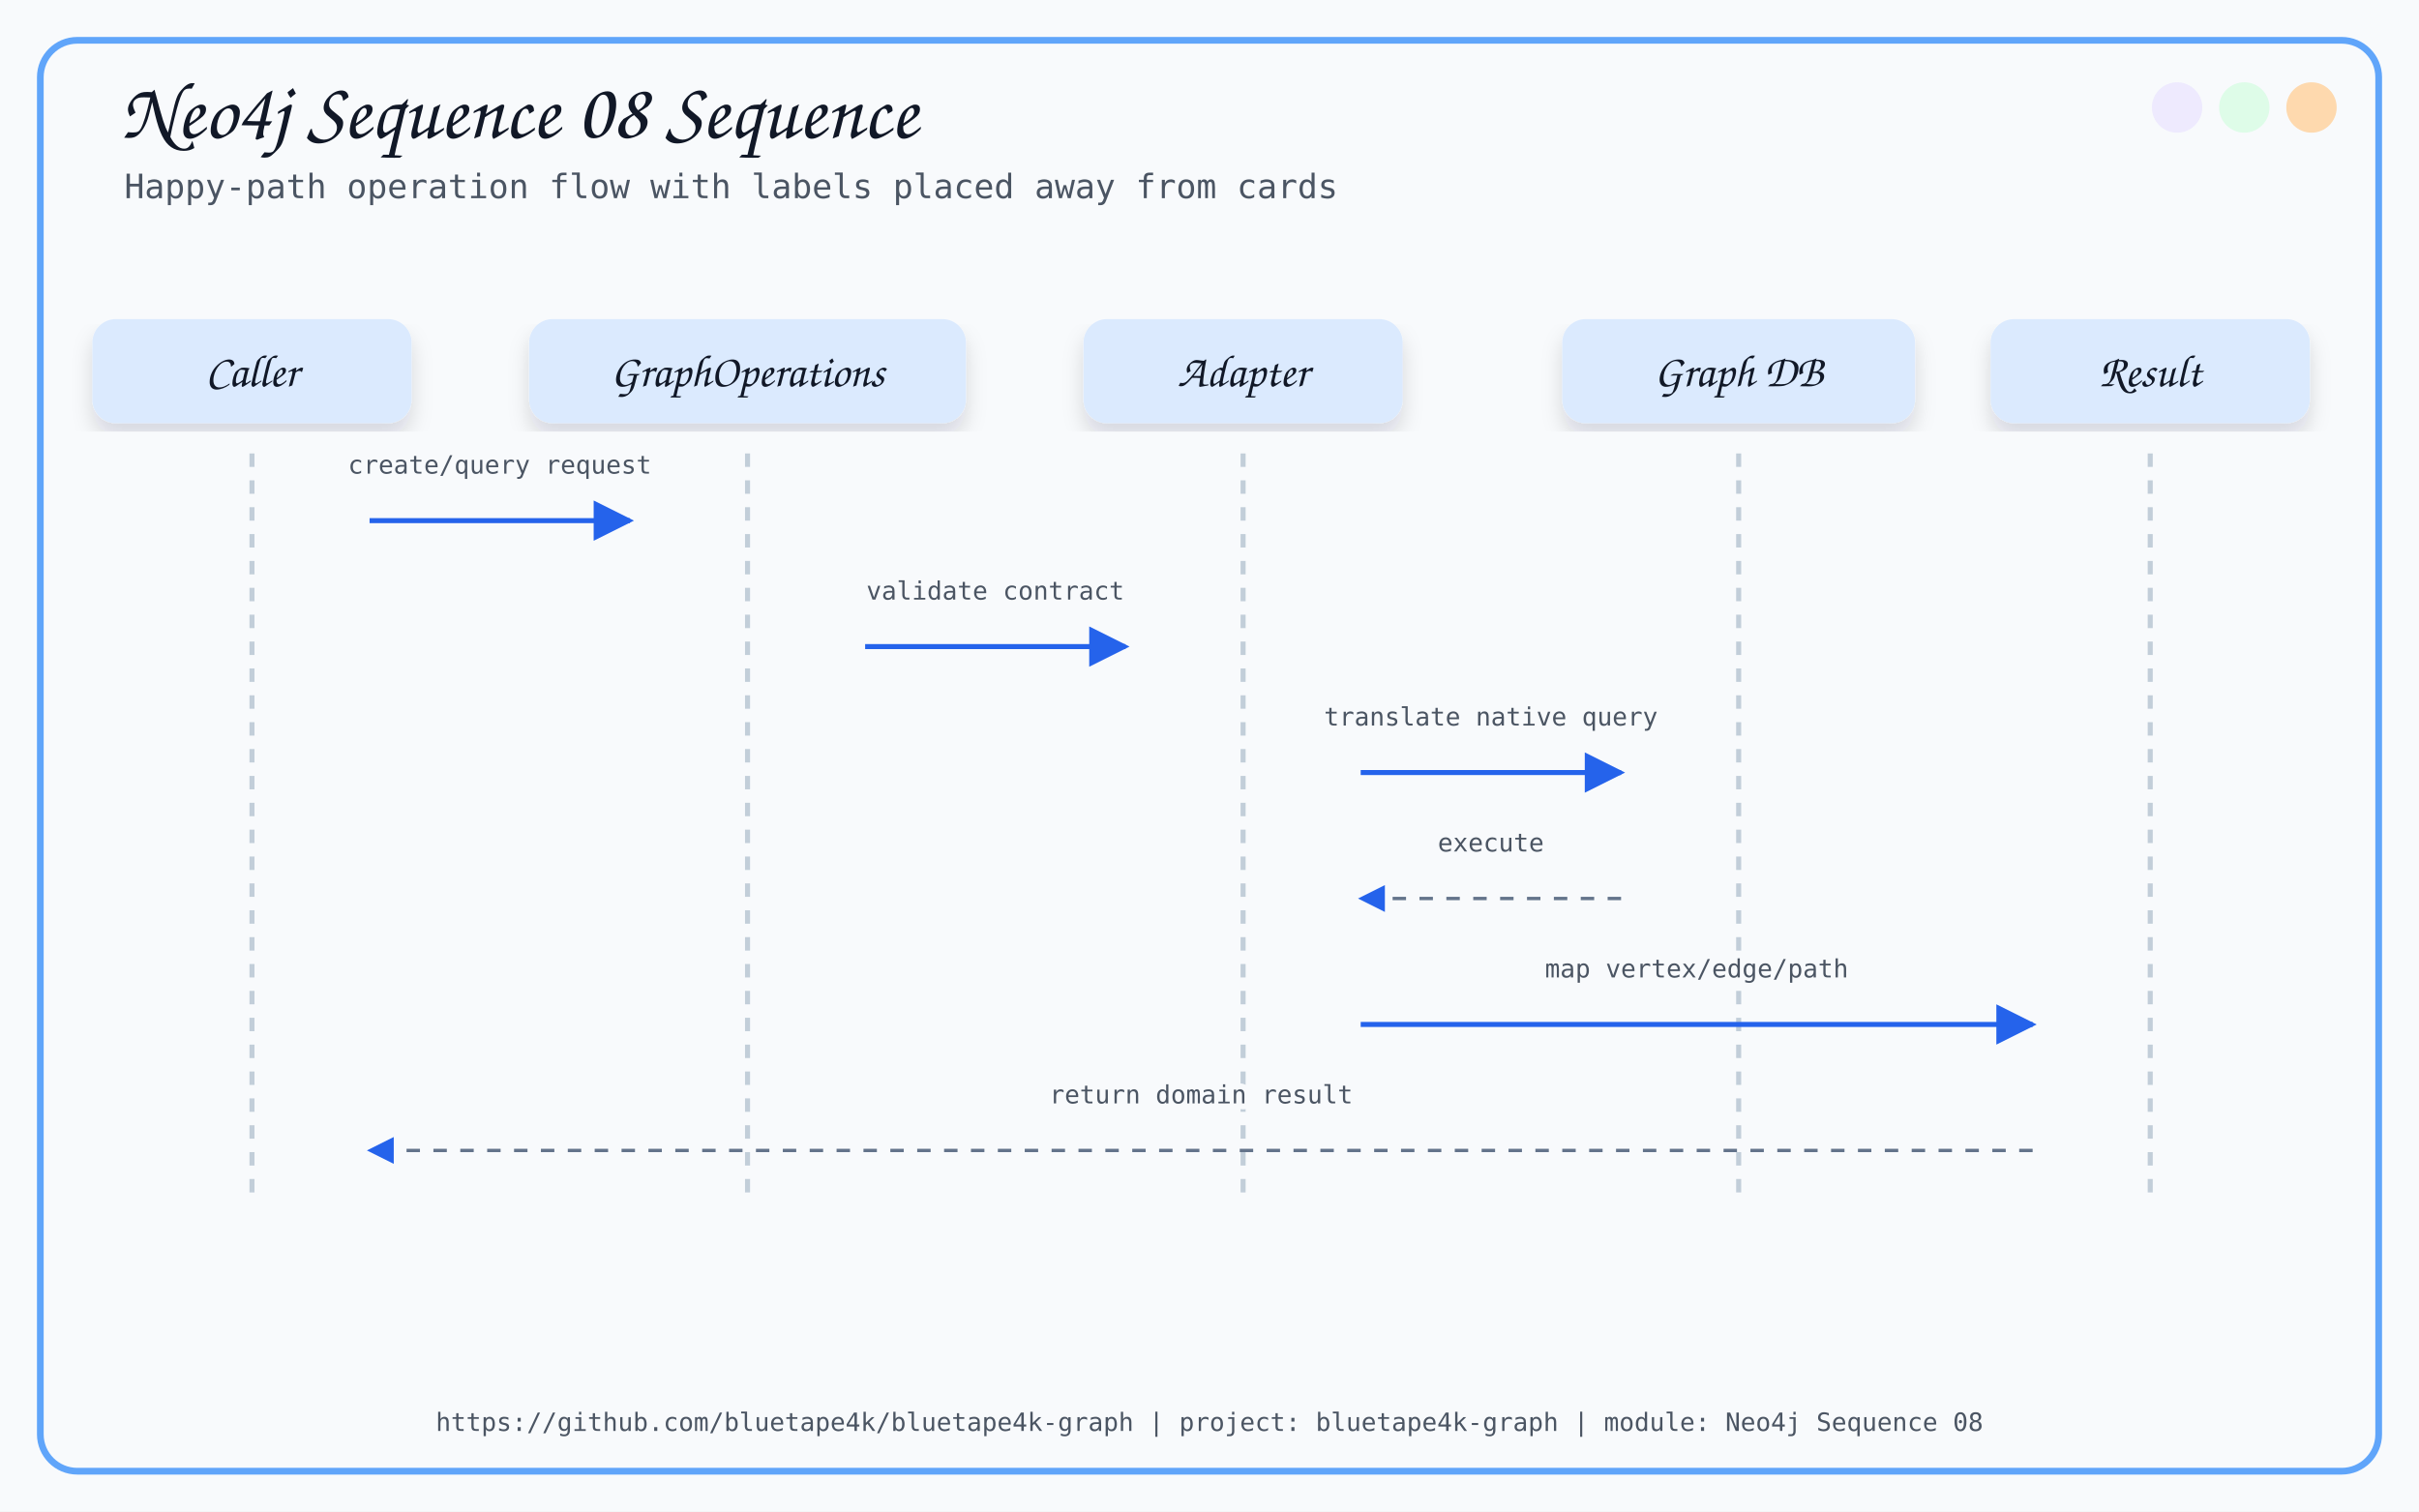
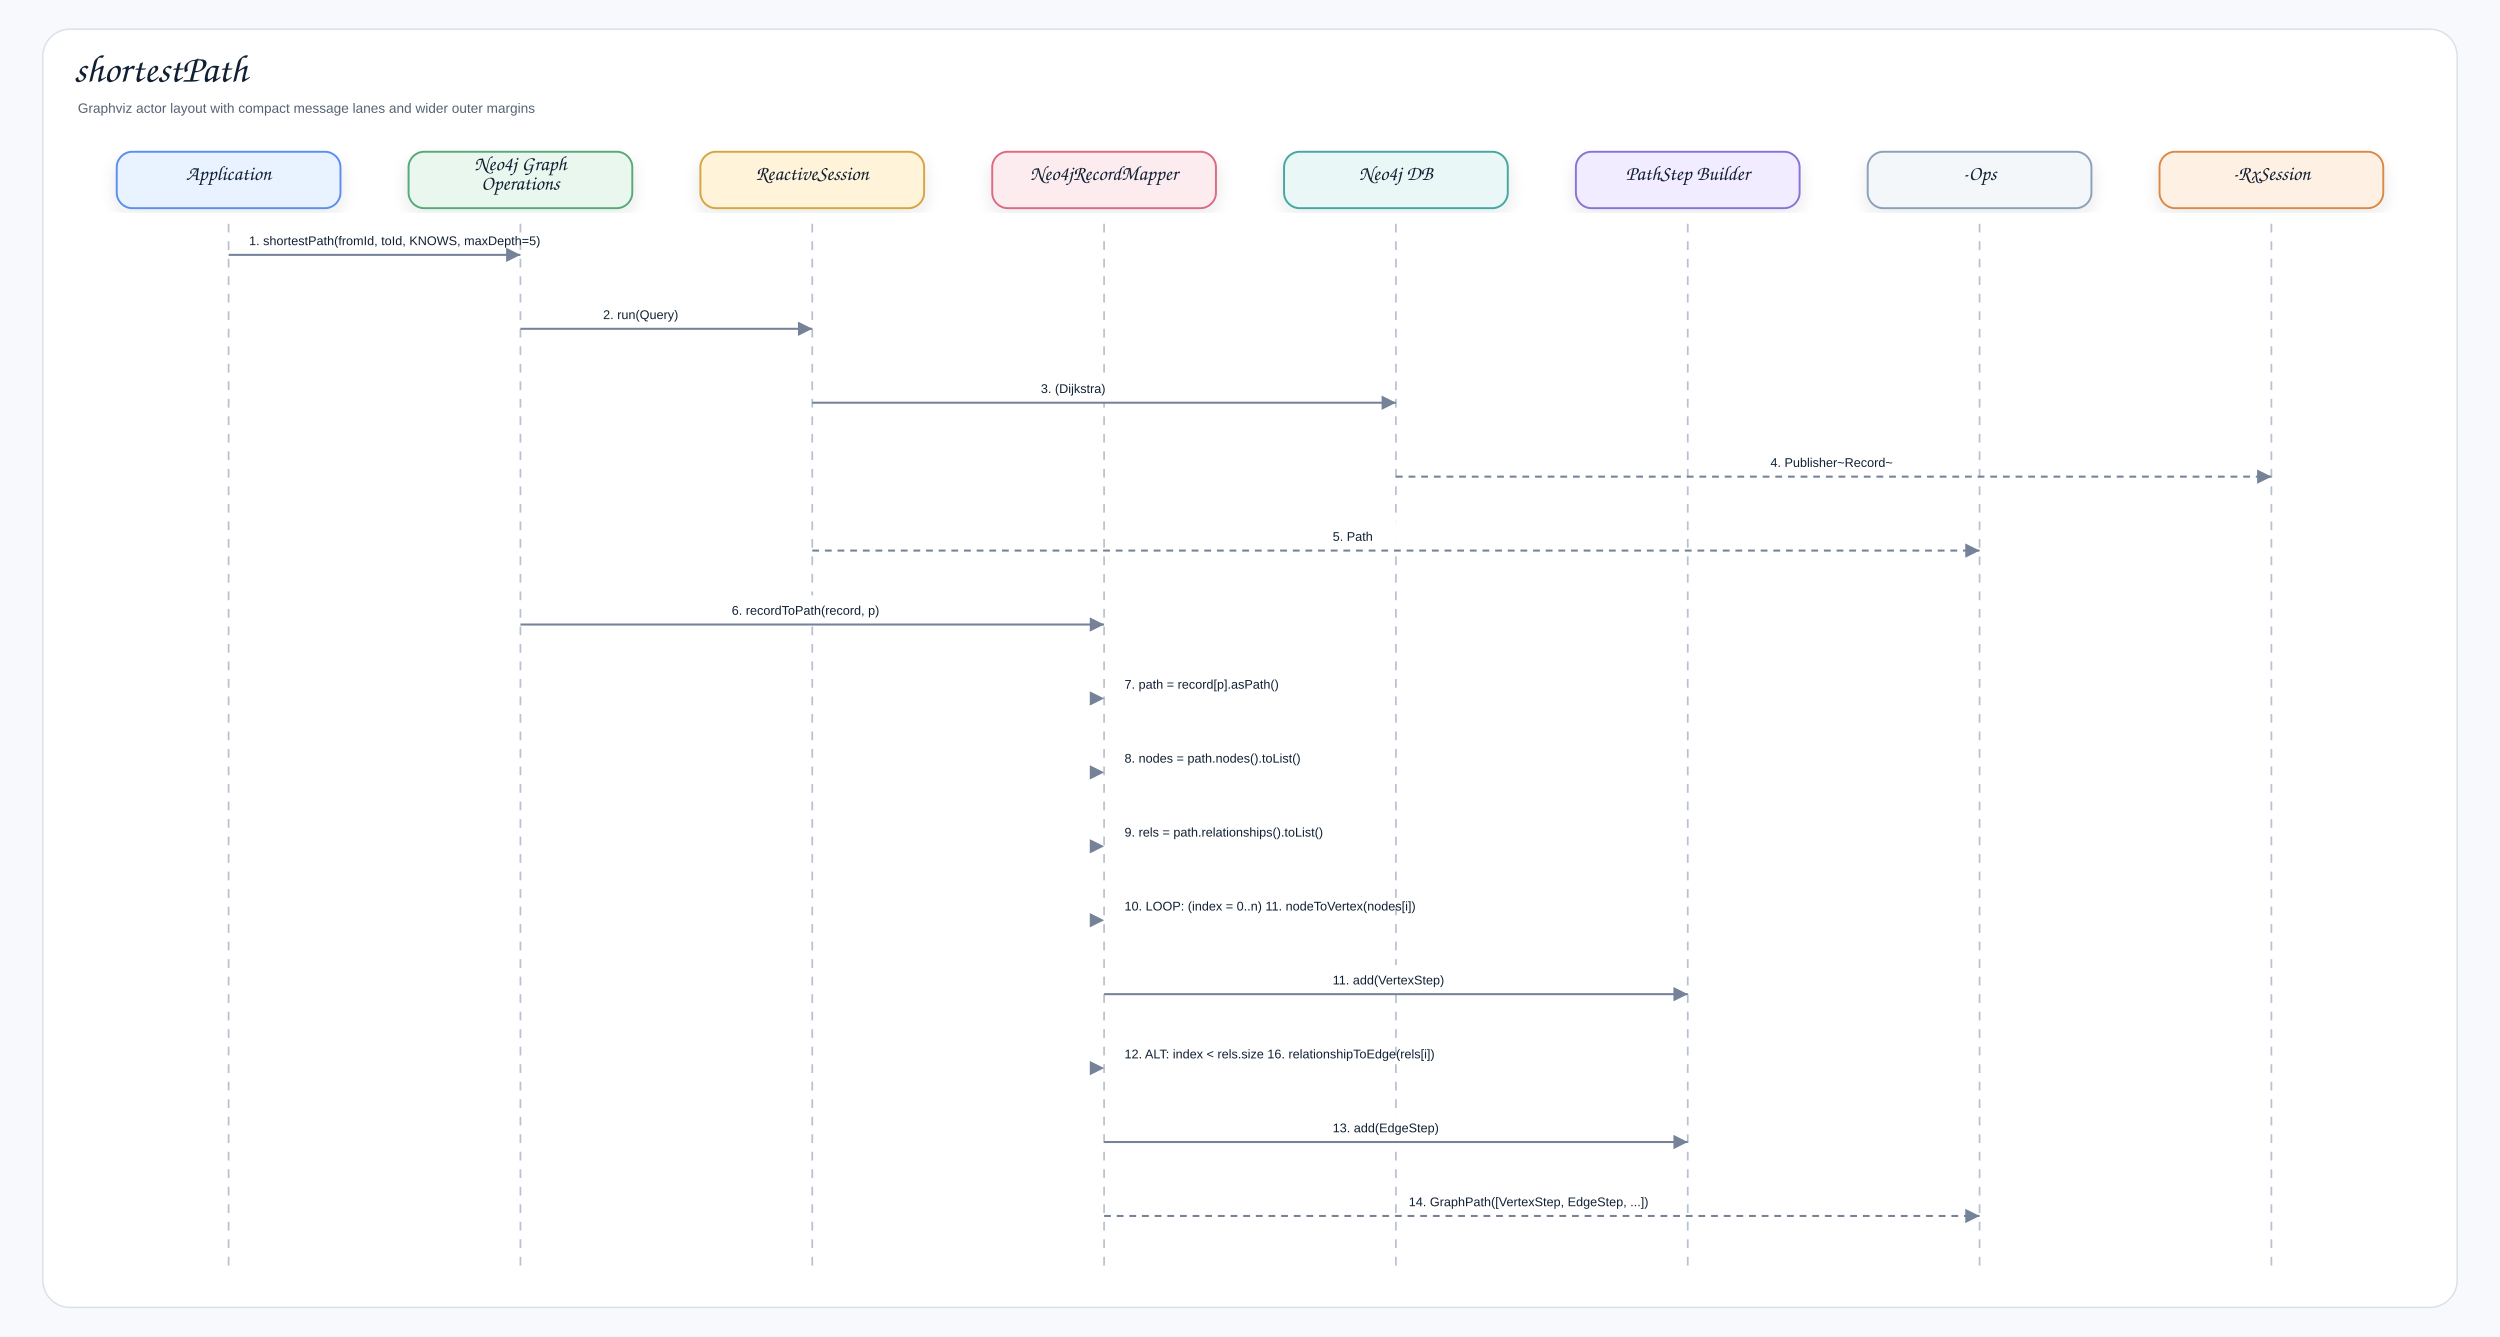
- <svg xmlns="http://www.w3.org/2000/svg" width="1440" height="900" viewBox="0 0 1440 900">
+ <svg xmlns="http://www.w3.org/2000/svg" width="2570" height="1374" viewBox="0 0 2570 1374" role="img" aria-label="shortestPath">
  <defs>
-     <filter id="softShadow" x="-8%" y="-8%" width="116%" height="116%">
-       <feDropShadow dx="0" dy="8" stdDeviation="6" flood-color="#0F172A" flood-opacity="0.14" />
+     <filter id="shadow" x="-8%" y="-8%" width="116%" height="116%">
+       <feDropShadow dx="0" dy="7" stdDeviation="8" flood-color="#1f2937" flood-opacity="0.10" />
    </filter>
-     <marker id="arrow" viewBox="0 0 10 10" refX="9" refY="5" markerWidth="8" markerHeight="8" orient="auto-start-reverse">
-       <path d="M 0 0 L 10 5 L 0 10 z" fill="#2563EB" />
+     <marker id="arrow" markerWidth="9" markerHeight="9" refX="8" refY="4.5" orient="auto" markerUnits="strokeWidth">
+       <path d="M1,1 L8,4.5 L1,8 Z" fill="#758297" />
    </marker>
+     <style>
+     .canvas{fill:#f7f9fc}.frame{fill:#fff;stroke:#d8e0ea;stroke-width:1.5}
+     .title{font-family:"Architects Daughter","Comic Sans MS","Comic Sans",cursive;font-size:40px;font-weight:400;fill:#102033}
+     .subtitle{font-family:"Comic Sans MS","Comic Sans","Comic Neue",Arial,sans-serif;font-size:14px;font-weight:400;fill:#536273}
+     .label{font-family:"Architects Daughter","Comic Sans MS","Comic Sans",cursive;font-size:21px;font-weight:400;fill:#102033}
+     .small{font-family:"Comic Sans MS","Comic Sans","Comic Neue",Arial,sans-serif;font-size:12px;font-weight:400;fill:#536273}
+     .strong{font-family:"Comic Sans MS","Comic Sans","Comic Neue",Arial,sans-serif;font-size:13px;font-weight:400;fill:#102033}
+     .card{stroke-width:2.0;filter:url(#shadow)}
+     .line{stroke:#758297;stroke-width:2.1;fill:none;marker-end:url(#arrow)}
+     .dashed{stroke:#758297;stroke-width:2.1;stroke-dasharray:7 6;fill:none;marker-end:url(#arrow)}
+     .lifeline{stroke:#b7c2d1;stroke-width:1.8;stroke-dasharray:9 9}
+   </style>
  </defs>
-   <style>
-       .title { font-family: 'Architects Daughter', cursive; font-size: 48px; fill: #111827; }
-       .subtitle { font-family: 'Comic Mono', monospace; font-size: 20px; fill: #4B5563; }
-       .label { font-family: 'Architects Daughter', cursive; font-size: 27px; fill: #111827; }
-       .small { font-family: 'Comic Mono', monospace; font-size: 18px; fill: #374151; }
-       .tiny { font-family: 'Comic Mono', monospace; font-size: 15px; fill: #4B5563; }
-       .card { filter: url(#softShadow); }
-       .line { stroke: #2563EB; stroke-width: 3; fill: none; marker-end: url(#arrow); }
-       .thin { stroke: #60A5FA; stroke-width: 2; fill: none; marker-end: url(#arrow); }
-       .dash { stroke: #64748B; stroke-width: 2; stroke-dasharray: 8 8; fill: none; marker-end: url(#arrow); }
-     </style>
-   <rect x="0" y="0" width="1440" height="900" fill="#F8FAFC" />
-   <rect x="24" y="24" width="1392" height="852" rx="22" fill="none" stroke="#60A5FA" stroke-width="4" />
-   <circle cx="1376" cy="64" r="15" fill="#FED7AA" opacity="0.95" />
-   <circle cx="1336" cy="64" r="15" fill="#DCFCE7" opacity="0.95" />
-   <circle cx="1296" cy="64" r="15" fill="#EDE9FE" opacity="0.95" />
-   <text x="72" y="82" class="title">Neo4j Sequence 08 Sequence</text>
-   <text x="74" y="118" class="subtitle">Happy-path operation flow with labels placed away from cards</text>
-   <text x="720.0" y="852" text-anchor="middle" class="tiny">https://github.com/bluetape4k/bluetape4k-graph | project: bluetape4k-graph | module: Neo4j Sequence 08</text>
-   <rect x="55.0" y="190" width="190" height="62" rx="14" fill="#DBEAFE" class="card" />
-   <text x="150" y="230" text-anchor="middle" class="label">Caller</text>
-   <line x1="150" y1="270" x2="150" y2="710" stroke="#C2CED9" stroke-width="3" stroke-dasharray="8 8" />
-   <rect x="315.0" y="190" width="260" height="62" rx="14" fill="#DBEAFE" class="card" />
-   <text x="445" y="230" text-anchor="middle" class="label">GraphOperations</text>
-   <line x1="445" y1="270" x2="445" y2="710" stroke="#C2CED9" stroke-width="3" stroke-dasharray="8 8" />
-   <rect x="645.0" y="190" width="190" height="62" rx="14" fill="#DBEAFE" class="card" />
-   <text x="740" y="230" text-anchor="middle" class="label">Adapter</text>
-   <line x1="740" y1="270" x2="740" y2="710" stroke="#C2CED9" stroke-width="3" stroke-dasharray="8 8" />
-   <rect x="930.0" y="190" width="210" height="62" rx="14" fill="#DBEAFE" class="card" />
-   <text x="1035" y="230" text-anchor="middle" class="label">Graph DB</text>
-   <line x1="1035" y1="270" x2="1035" y2="710" stroke="#C2CED9" stroke-width="3" stroke-dasharray="8 8" />
-   <rect x="1185.0" y="190" width="190" height="62" rx="14" fill="#DBEAFE" class="card" />
-   <text x="1280" y="230" text-anchor="middle" class="label">Result</text>
-   <line x1="1280" y1="270" x2="1280" y2="710" stroke="#C2CED9" stroke-width="3" stroke-dasharray="8 8" />
-   <path d="M 220 310 C 297.5 310, 297.5 310, 375 310" class="line" />
-   <text x="297.5" y="282.0" text-anchor="middle" class="tiny" stroke="#F8FAFC" stroke-width="7" stroke-linejoin="round">create/query request</text>
-   <text x="297.5" y="282.0" text-anchor="middle" class="tiny">create/query request</text>
-   <path d="M 515 385 C 592.5 385, 592.5 385, 670 385" class="line" />
-   <text x="592.5" y="357.0" text-anchor="middle" class="tiny" stroke="#F8FAFC" stroke-width="7" stroke-linejoin="round">validate contract</text>
-   <text x="592.5" y="357.0" text-anchor="middle" class="tiny">validate contract</text>
-   <path d="M 810 460 C 887.5 460, 887.5 460, 965 460" class="line" />
-   <text x="887.5" y="432.0" text-anchor="middle" class="tiny" stroke="#F8FAFC" stroke-width="7" stroke-linejoin="round">translate native query</text>
-   <text x="887.5" y="432.0" text-anchor="middle" class="tiny">translate native query</text>
-   <path d="M 965 535 C 887.5 535, 887.5 535, 810 535" class="dash" />
-   <text x="887.5" y="507.0" text-anchor="middle" class="tiny" stroke="#F8FAFC" stroke-width="7" stroke-linejoin="round">execute</text>
-   <text x="887.5" y="507.0" text-anchor="middle" class="tiny">execute</text>
-   <path d="M 810 610 C 1010.0 610, 1010.0 610, 1210 610" class="line" />
-   <text x="1010.0" y="582.0" text-anchor="middle" class="tiny" stroke="#F8FAFC" stroke-width="7" stroke-linejoin="round">map vertex/edge/path</text>
-   <text x="1010.0" y="582.0" text-anchor="middle" class="tiny">map vertex/edge/path</text>
-   <path d="M 1210 685 C 715.0 685, 715.0 685, 220 685" class="dash" />
-   <text x="715.0" y="657.0" text-anchor="middle" class="tiny" stroke="#F8FAFC" stroke-width="7" stroke-linejoin="round">return domain result</text>
-   <text x="715.0" y="657.0" text-anchor="middle" class="tiny">return domain result</text>
+   <rect class="canvas" width="2570" height="1374" />
+   <rect class="frame" x="44" y="30" width="2482" height="1314" rx="28" />
+   <text class="title" x="76" y="84">shortestPath</text>
+   <text class="subtitle" x="80" y="116">Graphviz actor layout with compact message lanes and wider outer margins</text>
+   <rect class="card" x="120.0" y="156" width="230" height="58" rx="16" fill="#E8F3FF" stroke="#5B8DEF" />
+   <text class="label" x="235.0" y="185.0" text-anchor="middle">Application</text>
+   <line class="lifeline" x1="235.0" y1="230" x2="235.0" y2="1308" />
+   <rect class="card" x="420.0" y="156" width="230" height="58" rx="16" fill="#EAF7EF" stroke="#58A978" />
+   <text class="label" x="535.0" y="175.0" text-anchor="middle">Neo4j Graph</text>
+   <text class="label" x="535.0" y="195.0" text-anchor="middle">Operations</text>
+   <line class="lifeline" x1="535.0" y1="230" x2="535.0" y2="1308" />
+   <rect class="card" x="720.0" y="156" width="230" height="58" rx="16" fill="#FFF3D9" stroke="#D6A441" />
+   <text class="label" x="835.0" y="185.0" text-anchor="middle">ReactiveSession</text>
+   <line class="lifeline" x1="835.0" y1="230" x2="835.0" y2="1308" />
+   <rect class="card" x="1020.0" y="156" width="230" height="58" rx="16" fill="#FDECEF" stroke="#DC6B82" />
+   <text class="label" x="1135.0" y="185.0" text-anchor="middle">Neo4jRecordMapper</text>
+   <line class="lifeline" x1="1135.0" y1="230" x2="1135.0" y2="1308" />
+   <rect class="card" x="1320.0" y="156" width="230" height="58" rx="16" fill="#E9F7F6" stroke="#45A7A1" />
+   <text class="label" x="1435.0" y="185.0" text-anchor="middle">Neo4j DB</text>
+   <line class="lifeline" x1="1435.0" y1="230" x2="1435.0" y2="1308" />
+   <rect class="card" x="1620.0" y="156" width="230" height="58" rx="16" fill="#F1ECFF" stroke="#8A72D6" />
+   <text class="label" x="1735.0" y="185.0" text-anchor="middle">PathStep Builder</text>
+   <line class="lifeline" x1="1735.0" y1="230" x2="1735.0" y2="1308" />
+   <rect class="card" x="1920.0" y="156" width="230" height="58" rx="16" fill="#F4F7FA" stroke="#8CA0B8" />
+   <text class="label" x="2035.0" y="185.0" text-anchor="middle">-Ops</text>
+   <line class="lifeline" x1="2035.0" y1="230" x2="2035.0" y2="1308" />
+   <rect class="card" x="2220.0" y="156" width="230" height="58" rx="16" fill="#FFF0E4" stroke="#D98A4A" />
+   <text class="label" x="2335.0" y="185.0" text-anchor="middle">-RxSession</text>
+   <line class="lifeline" x1="2335.0" y1="230" x2="2335.0" y2="1308" />
+   <rect x="246.0" y="232.0" width="278.0" height="30" rx="10" fill="#ffffff" opacity="0.96" />
+   <text class="strong" x="256.0" y="252.0">1. shortestPath(fromId, toId, KNOWS, maxDepth=5)</text>
+   <path class="line" d="M235.0 262.0 L535.0 262.0" />
+   <rect x="610.0" y="308.0" width="150.0" height="30" rx="10" fill="#ffffff" opacity="0.96" />
+   <text class="strong" x="620.0" y="328.0">2. run(Query)</text>
+   <path class="line" d="M535.0 338.0 L835.0 338.0" />
+   <rect x="1060.0" y="384.0" width="150.0" height="30" rx="10" fill="#ffffff" opacity="0.96" />
+   <text class="strong" x="1070.0" y="404.0">3. (Dijkstra)</text>
+   <path class="line" d="M835.0 414.0 L1435.0 414.0" />
+   <rect x="1810.0" y="460.0" width="150.0" height="30" rx="10" fill="#ffffff" opacity="0.96" />
+   <text class="strong" x="1820.0" y="480.0">4. Publisher~Record~</text>
+   <path class="dashed" d="M1435.0 490.0 L2335.0 490.0" />
+   <rect x="1360.0" y="536.0" width="150.0" height="30" rx="10" fill="#ffffff" opacity="0.96" />
+   <text class="strong" x="1370.0" y="556.0">5. Path</text>
+   <path class="dashed" d="M835.0 566.0 L2035.0 566.0" />
+   <rect x="742.2" y="612.0" width="185.6" height="30" rx="10" fill="#ffffff" opacity="0.96" />
+   <text class="strong" x="752.2" y="632.0">6. recordToPath(record, p)</text>
+   <path class="line" d="M535.0 642.0 L1135.0 642.0" />
+   <rect x="1146.0" y="688.0" width="-22.0" height="30" rx="10" fill="#ffffff" opacity="0.96" />
+   <text class="strong" x="1156.0" y="708.0">7. path = record[p].asPath()</text>
+   <path class="line" d="M1135.0 718.0 L1135.0 718.0" />
+   <rect x="1146.0" y="764.0" width="-22.0" height="30" rx="10" fill="#ffffff" opacity="0.96" />
+   <text class="strong" x="1156.0" y="784.0">8. nodes = path.nodes().toList()</text>
+   <path class="line" d="M1135.0 794.0 L1135.0 794.0" />
+   <rect x="1146.0" y="840.0" width="-22.0" height="30" rx="10" fill="#ffffff" opacity="0.96" />
+   <text class="strong" x="1156.0" y="860.0">9. rels = path.relationships().toList()</text>
+   <path class="line" d="M1135.0 870.0 L1135.0 870.0" />
+   <rect x="1146.0" y="916.0" width="-22.0" height="30" rx="10" fill="#ffffff" opacity="0.96" />
+   <text class="strong" x="1156.0" y="936.0">10. LOOP: (index = 0..n) 11. nodeToVertex(nodes[i])</text>
+   <path class="line" d="M1135.0 946.0 L1135.0 946.0" />
+   <rect x="1360.0" y="992.0" width="150.0" height="30" rx="10" fill="#ffffff" opacity="0.96" />
+   <text class="strong" x="1370.0" y="1012.0">11. add(VertexStep)</text>
+   <path class="line" d="M1135.0 1022.0 L1735.0 1022.0" />
+   <rect x="1146.0" y="1068.0" width="-22.0" height="30" rx="10" fill="#ffffff" opacity="0.96" />
+   <text class="strong" x="1156.0" y="1088.0">12. ALT: index &lt; rels.size 16. relationshipToEdge(rels[i])</text>
+   <path class="line" d="M1135.0 1098.0 L1135.0 1098.0" />
+   <rect x="1360.0" y="1144.0" width="150.0" height="30" rx="10" fill="#ffffff" opacity="0.96" />
+   <text class="strong" x="1370.0" y="1164.0">13. add(EdgeStep)</text>
+   <path class="line" d="M1135.0 1174.0 L1735.0 1174.0" />
+   <rect x="1438.2" y="1220.0" width="293.6" height="30" rx="10" fill="#ffffff" opacity="0.96" />
+   <text class="strong" x="1448.2" y="1240.0">14. GraphPath([VertexStep, EdgeStep, ...])</text>
+   <path class="dashed" d="M1135.0 1250.0 L2035.0 1250.0" />
</svg>
